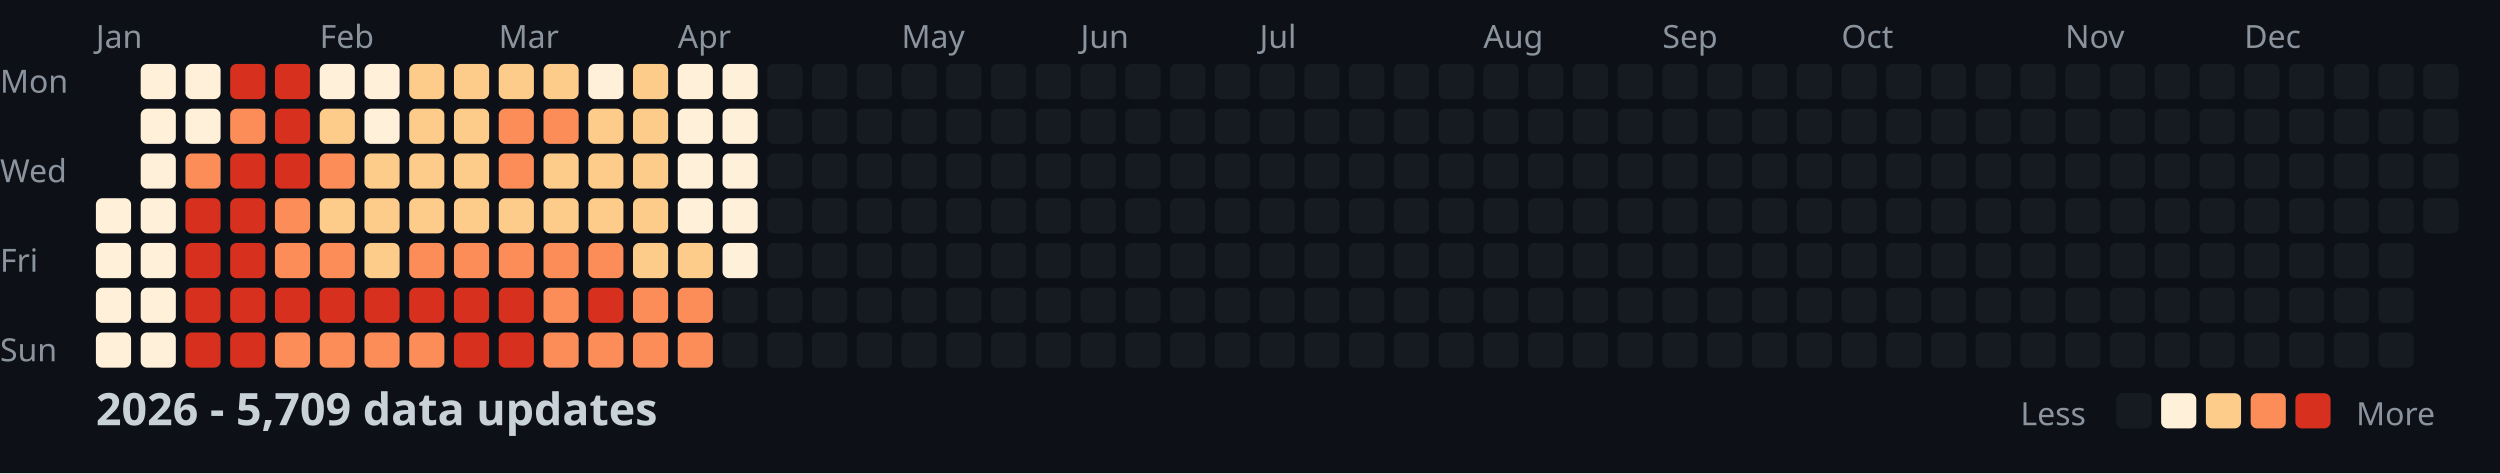
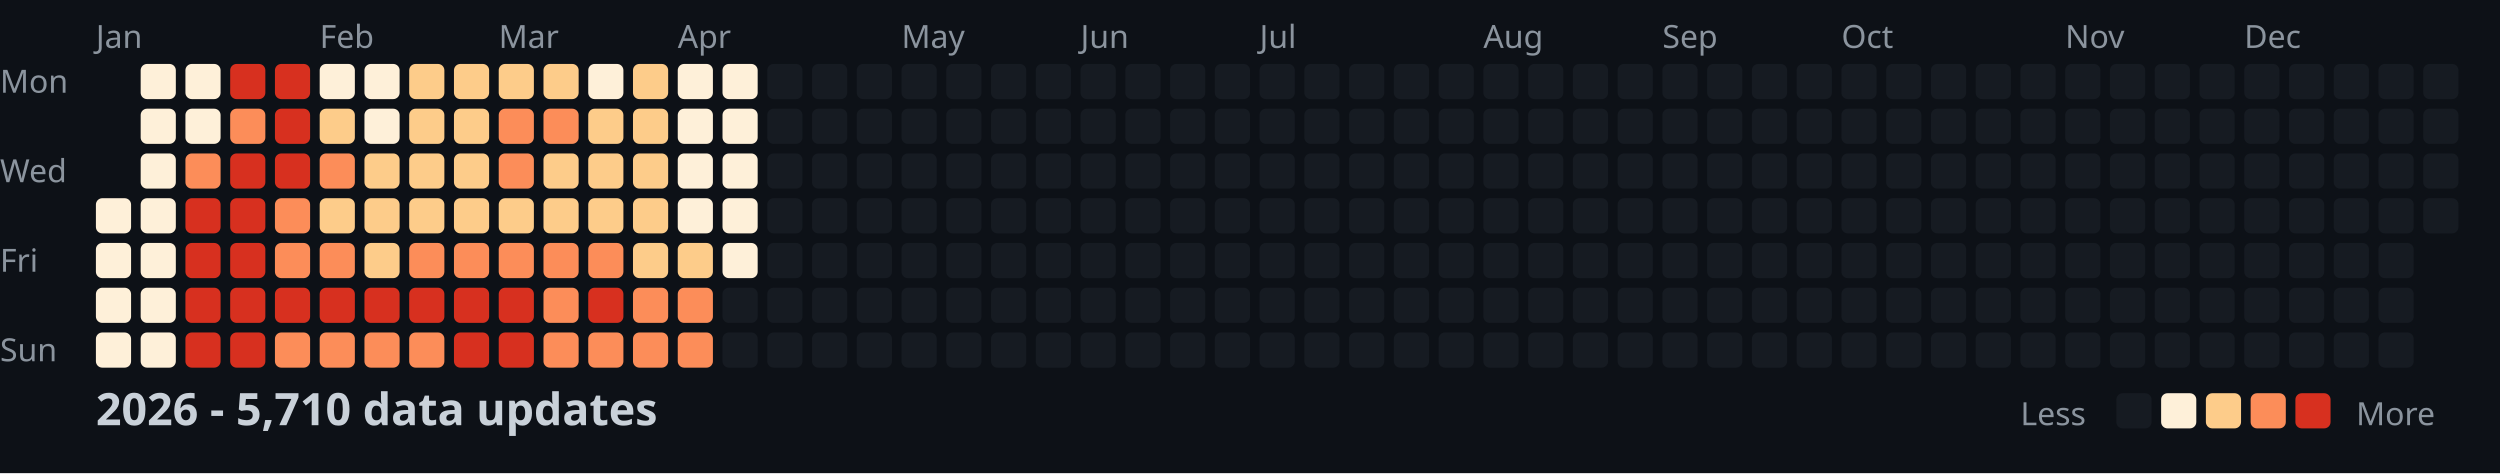
<svg xmlns="http://www.w3.org/2000/svg" width="782" height="148">
  <style>
    .month { font: 10px sans-serif; fill: #8b949e; }
    .day { font: 10px sans-serif; fill: #8b949e; }
    .title { font: bold 14px sans-serif; fill: #c9d1d9; }
    .legend { font: 10px sans-serif; fill: #8b949e; }
  </style>
  <rect width="100%" height="100%" fill="#0d1117" />
  <text x="0" y="29" class="day">Mon</text>
  <text x="0" y="57" class="day">Wed</text>
  <text x="0" y="85" class="day">Fri</text>
  <text x="0" y="113" class="day">Sun</text>
  <text x="30" y="15" class="month">Jan</text>
  <text x="100" y="15" class="month">Feb</text>
  <text x="156" y="15" class="month">Mar</text>
  <text x="212" y="15" class="month">Apr</text>
  <text x="282" y="15" class="month">May</text>
  <text x="338" y="15" class="month">Jun</text>
  <text x="394" y="15" class="month">Jul</text>
  <text x="464" y="15" class="month">Aug</text>
  <text x="520" y="15" class="month">Sep</text>
  <text x="576" y="15" class="month">Oct</text>
  <text x="646" y="15" class="month">Nov</text>
  <text x="702" y="15" class="month">Dec</text>
  <rect x="30" y="62" width="11" height="11" fill="#fef0d9" rx="2" />
  <rect x="30" y="76" width="11" height="11" fill="#fef0d9" rx="2" />
  <rect x="30" y="90" width="11" height="11" fill="#fef0d9" rx="2" />
  <rect x="30" y="104" width="11" height="11" fill="#fef0d9" rx="2" />
  <rect x="44" y="20" width="11" height="11" fill="#fef0d9" rx="2" />
  <rect x="44" y="34" width="11" height="11" fill="#fef0d9" rx="2" />
  <rect x="44" y="48" width="11" height="11" fill="#fef0d9" rx="2" />
  <rect x="44" y="62" width="11" height="11" fill="#fef0d9" rx="2" />
  <rect x="44" y="76" width="11" height="11" fill="#fef0d9" rx="2" />
  <rect x="44" y="90" width="11" height="11" fill="#fef0d9" rx="2" />
  <rect x="44" y="104" width="11" height="11" fill="#fef0d9" rx="2" />
  <rect x="58" y="20" width="11" height="11" fill="#fef0d9" rx="2" />
  <rect x="58" y="34" width="11" height="11" fill="#fef0d9" rx="2" />
  <rect x="58" y="48" width="11" height="11" fill="#fc8d59" rx="2" />
  <rect x="58" y="62" width="11" height="11" fill="#d7301f" rx="2" />
  <rect x="58" y="76" width="11" height="11" fill="#d7301f" rx="2" />
  <rect x="58" y="90" width="11" height="11" fill="#d7301f" rx="2" />
  <rect x="58" y="104" width="11" height="11" fill="#d7301f" rx="2" />
  <rect x="72" y="20" width="11" height="11" fill="#d7301f" rx="2" />
  <rect x="72" y="34" width="11" height="11" fill="#fc8d59" rx="2" />
  <rect x="72" y="48" width="11" height="11" fill="#d7301f" rx="2" />
  <rect x="72" y="62" width="11" height="11" fill="#d7301f" rx="2" />
  <rect x="72" y="76" width="11" height="11" fill="#d7301f" rx="2" />
  <rect x="72" y="90" width="11" height="11" fill="#d7301f" rx="2" />
  <rect x="72" y="104" width="11" height="11" fill="#d7301f" rx="2" />
  <rect x="86" y="20" width="11" height="11" fill="#d7301f" rx="2" />
  <rect x="86" y="34" width="11" height="11" fill="#d7301f" rx="2" />
  <rect x="86" y="48" width="11" height="11" fill="#d7301f" rx="2" />
  <rect x="86" y="62" width="11" height="11" fill="#fc8d59" rx="2" />
  <rect x="86" y="76" width="11" height="11" fill="#fc8d59" rx="2" />
  <rect x="86" y="90" width="11" height="11" fill="#d7301f" rx="2" />
  <rect x="86" y="104" width="11" height="11" fill="#fc8d59" rx="2" />
  <rect x="100" y="20" width="11" height="11" fill="#fef0d9" rx="2" />
  <rect x="100" y="34" width="11" height="11" fill="#fdcc8a" rx="2" />
  <rect x="100" y="48" width="11" height="11" fill="#fc8d59" rx="2" />
  <rect x="100" y="62" width="11" height="11" fill="#fdcc8a" rx="2" />
  <rect x="100" y="76" width="11" height="11" fill="#fc8d59" rx="2" />
  <rect x="100" y="90" width="11" height="11" fill="#d7301f" rx="2" />
  <rect x="100" y="104" width="11" height="11" fill="#fc8d59" rx="2" />
  <rect x="114" y="20" width="11" height="11" fill="#fef0d9" rx="2" />
  <rect x="114" y="34" width="11" height="11" fill="#fef0d9" rx="2" />
  <rect x="114" y="48" width="11" height="11" fill="#fdcc8a" rx="2" />
  <rect x="114" y="62" width="11" height="11" fill="#fdcc8a" rx="2" />
  <rect x="114" y="76" width="11" height="11" fill="#fdcc8a" rx="2" />
  <rect x="114" y="90" width="11" height="11" fill="#d7301f" rx="2" />
  <rect x="114" y="104" width="11" height="11" fill="#fc8d59" rx="2" />
  <rect x="128" y="20" width="11" height="11" fill="#fdcc8a" rx="2" />
  <rect x="128" y="34" width="11" height="11" fill="#fdcc8a" rx="2" />
  <rect x="128" y="48" width="11" height="11" fill="#fdcc8a" rx="2" />
  <rect x="128" y="62" width="11" height="11" fill="#fdcc8a" rx="2" />
  <rect x="128" y="76" width="11" height="11" fill="#fc8d59" rx="2" />
  <rect x="128" y="90" width="11" height="11" fill="#d7301f" rx="2" />
  <rect x="128" y="104" width="11" height="11" fill="#fc8d59" rx="2" />
  <rect x="142" y="20" width="11" height="11" fill="#fdcc8a" rx="2" />
  <rect x="142" y="34" width="11" height="11" fill="#fdcc8a" rx="2" />
  <rect x="142" y="48" width="11" height="11" fill="#fdcc8a" rx="2" />
  <rect x="142" y="62" width="11" height="11" fill="#fdcc8a" rx="2" />
  <rect x="142" y="76" width="11" height="11" fill="#fc8d59" rx="2" />
  <rect x="142" y="90" width="11" height="11" fill="#d7301f" rx="2" />
  <rect x="142" y="104" width="11" height="11" fill="#d7301f" rx="2" />
  <rect x="156" y="20" width="11" height="11" fill="#fdcc8a" rx="2" />
  <rect x="156" y="34" width="11" height="11" fill="#fc8d59" rx="2" />
  <rect x="156" y="48" width="11" height="11" fill="#fc8d59" rx="2" />
  <rect x="156" y="62" width="11" height="11" fill="#fdcc8a" rx="2" />
  <rect x="156" y="76" width="11" height="11" fill="#fc8d59" rx="2" />
  <rect x="156" y="90" width="11" height="11" fill="#d7301f" rx="2" />
  <rect x="156" y="104" width="11" height="11" fill="#d7301f" rx="2" />
  <rect x="170" y="20" width="11" height="11" fill="#fdcc8a" rx="2" />
  <rect x="170" y="34" width="11" height="11" fill="#fc8d59" rx="2" />
  <rect x="170" y="48" width="11" height="11" fill="#fdcc8a" rx="2" />
  <rect x="170" y="62" width="11" height="11" fill="#fdcc8a" rx="2" />
  <rect x="170" y="76" width="11" height="11" fill="#fc8d59" rx="2" />
  <rect x="170" y="90" width="11" height="11" fill="#fc8d59" rx="2" />
  <rect x="170" y="104" width="11" height="11" fill="#fc8d59" rx="2" />
  <rect x="184" y="20" width="11" height="11" fill="#fef0d9" rx="2" />
  <rect x="184" y="34" width="11" height="11" fill="#fdcc8a" rx="2" />
  <rect x="184" y="48" width="11" height="11" fill="#fdcc8a" rx="2" />
  <rect x="184" y="62" width="11" height="11" fill="#fdcc8a" rx="2" />
  <rect x="184" y="76" width="11" height="11" fill="#fc8d59" rx="2" />
  <rect x="184" y="90" width="11" height="11" fill="#d7301f" rx="2" />
  <rect x="184" y="104" width="11" height="11" fill="#fc8d59" rx="2" />
  <rect x="198" y="20" width="11" height="11" fill="#fdcc8a" rx="2" />
  <rect x="198" y="34" width="11" height="11" fill="#fdcc8a" rx="2" />
  <rect x="198" y="48" width="11" height="11" fill="#fdcc8a" rx="2" />
  <rect x="198" y="62" width="11" height="11" fill="#fdcc8a" rx="2" />
  <rect x="198" y="76" width="11" height="11" fill="#fdcc8a" rx="2" />
  <rect x="198" y="90" width="11" height="11" fill="#fc8d59" rx="2" />
  <rect x="198" y="104" width="11" height="11" fill="#fc8d59" rx="2" />
  <rect x="212" y="20" width="11" height="11" fill="#fef0d9" rx="2" />
  <rect x="212" y="34" width="11" height="11" fill="#fef0d9" rx="2" />
  <rect x="212" y="48" width="11" height="11" fill="#fef0d9" rx="2" />
  <rect x="212" y="62" width="11" height="11" fill="#fef0d9" rx="2" />
  <rect x="212" y="76" width="11" height="11" fill="#fdcc8a" rx="2" />
  <rect x="212" y="90" width="11" height="11" fill="#fc8d59" rx="2" />
  <rect x="212" y="104" width="11" height="11" fill="#fc8d59" rx="2" />
  <rect x="226" y="20" width="11" height="11" fill="#fef0d9" rx="2" />
  <rect x="226" y="34" width="11" height="11" fill="#fef0d9" rx="2" />
  <rect x="226" y="48" width="11" height="11" fill="#fef0d9" rx="2" />
  <rect x="226" y="62" width="11" height="11" fill="#fef0d9" rx="2" />
  <rect x="226" y="76" width="11" height="11" fill="#fef0d9" rx="2" />
  <rect x="226" y="90" width="11" height="11" fill="#161b22" rx="2" />
  <rect x="226" y="104" width="11" height="11" fill="#161b22" rx="2" />
  <rect x="240" y="20" width="11" height="11" fill="#161b22" rx="2" />
  <rect x="240" y="34" width="11" height="11" fill="#161b22" rx="2" />
  <rect x="240" y="48" width="11" height="11" fill="#161b22" rx="2" />
  <rect x="240" y="62" width="11" height="11" fill="#161b22" rx="2" />
  <rect x="240" y="76" width="11" height="11" fill="#161b22" rx="2" />
  <rect x="240" y="90" width="11" height="11" fill="#161b22" rx="2" />
  <rect x="240" y="104" width="11" height="11" fill="#161b22" rx="2" />
  <rect x="254" y="20" width="11" height="11" fill="#161b22" rx="2" />
  <rect x="254" y="34" width="11" height="11" fill="#161b22" rx="2" />
  <rect x="254" y="48" width="11" height="11" fill="#161b22" rx="2" />
  <rect x="254" y="62" width="11" height="11" fill="#161b22" rx="2" />
  <rect x="254" y="76" width="11" height="11" fill="#161b22" rx="2" />
  <rect x="254" y="90" width="11" height="11" fill="#161b22" rx="2" />
  <rect x="254" y="104" width="11" height="11" fill="#161b22" rx="2" />
  <rect x="268" y="20" width="11" height="11" fill="#161b22" rx="2" />
  <rect x="268" y="34" width="11" height="11" fill="#161b22" rx="2" />
  <rect x="268" y="48" width="11" height="11" fill="#161b22" rx="2" />
  <rect x="268" y="62" width="11" height="11" fill="#161b22" rx="2" />
  <rect x="268" y="76" width="11" height="11" fill="#161b22" rx="2" />
  <rect x="268" y="90" width="11" height="11" fill="#161b22" rx="2" />
  <rect x="268" y="104" width="11" height="11" fill="#161b22" rx="2" />
  <rect x="282" y="20" width="11" height="11" fill="#161b22" rx="2" />
  <rect x="282" y="34" width="11" height="11" fill="#161b22" rx="2" />
  <rect x="282" y="48" width="11" height="11" fill="#161b22" rx="2" />
  <rect x="282" y="62" width="11" height="11" fill="#161b22" rx="2" />
  <rect x="282" y="76" width="11" height="11" fill="#161b22" rx="2" />
  <rect x="282" y="90" width="11" height="11" fill="#161b22" rx="2" />
  <rect x="282" y="104" width="11" height="11" fill="#161b22" rx="2" />
  <rect x="296" y="20" width="11" height="11" fill="#161b22" rx="2" />
  <rect x="296" y="34" width="11" height="11" fill="#161b22" rx="2" />
  <rect x="296" y="48" width="11" height="11" fill="#161b22" rx="2" />
  <rect x="296" y="62" width="11" height="11" fill="#161b22" rx="2" />
  <rect x="296" y="76" width="11" height="11" fill="#161b22" rx="2" />
  <rect x="296" y="90" width="11" height="11" fill="#161b22" rx="2" />
  <rect x="296" y="104" width="11" height="11" fill="#161b22" rx="2" />
  <rect x="310" y="20" width="11" height="11" fill="#161b22" rx="2" />
  <rect x="310" y="34" width="11" height="11" fill="#161b22" rx="2" />
  <rect x="310" y="48" width="11" height="11" fill="#161b22" rx="2" />
  <rect x="310" y="62" width="11" height="11" fill="#161b22" rx="2" />
  <rect x="310" y="76" width="11" height="11" fill="#161b22" rx="2" />
  <rect x="310" y="90" width="11" height="11" fill="#161b22" rx="2" />
  <rect x="310" y="104" width="11" height="11" fill="#161b22" rx="2" />
  <rect x="324" y="20" width="11" height="11" fill="#161b22" rx="2" />
  <rect x="324" y="34" width="11" height="11" fill="#161b22" rx="2" />
  <rect x="324" y="48" width="11" height="11" fill="#161b22" rx="2" />
  <rect x="324" y="62" width="11" height="11" fill="#161b22" rx="2" />
  <rect x="324" y="76" width="11" height="11" fill="#161b22" rx="2" />
  <rect x="324" y="90" width="11" height="11" fill="#161b22" rx="2" />
  <rect x="324" y="104" width="11" height="11" fill="#161b22" rx="2" />
  <rect x="338" y="20" width="11" height="11" fill="#161b22" rx="2" />
  <rect x="338" y="34" width="11" height="11" fill="#161b22" rx="2" />
  <rect x="338" y="48" width="11" height="11" fill="#161b22" rx="2" />
  <rect x="338" y="62" width="11" height="11" fill="#161b22" rx="2" />
  <rect x="338" y="76" width="11" height="11" fill="#161b22" rx="2" />
  <rect x="338" y="90" width="11" height="11" fill="#161b22" rx="2" />
  <rect x="338" y="104" width="11" height="11" fill="#161b22" rx="2" />
  <rect x="352" y="20" width="11" height="11" fill="#161b22" rx="2" />
  <rect x="352" y="34" width="11" height="11" fill="#161b22" rx="2" />
  <rect x="352" y="48" width="11" height="11" fill="#161b22" rx="2" />
  <rect x="352" y="62" width="11" height="11" fill="#161b22" rx="2" />
  <rect x="352" y="76" width="11" height="11" fill="#161b22" rx="2" />
  <rect x="352" y="90" width="11" height="11" fill="#161b22" rx="2" />
  <rect x="352" y="104" width="11" height="11" fill="#161b22" rx="2" />
  <rect x="366" y="20" width="11" height="11" fill="#161b22" rx="2" />
  <rect x="366" y="34" width="11" height="11" fill="#161b22" rx="2" />
  <rect x="366" y="48" width="11" height="11" fill="#161b22" rx="2" />
  <rect x="366" y="62" width="11" height="11" fill="#161b22" rx="2" />
  <rect x="366" y="76" width="11" height="11" fill="#161b22" rx="2" />
  <rect x="366" y="90" width="11" height="11" fill="#161b22" rx="2" />
  <rect x="366" y="104" width="11" height="11" fill="#161b22" rx="2" />
  <rect x="380" y="20" width="11" height="11" fill="#161b22" rx="2" />
  <rect x="380" y="34" width="11" height="11" fill="#161b22" rx="2" />
  <rect x="380" y="48" width="11" height="11" fill="#161b22" rx="2" />
  <rect x="380" y="62" width="11" height="11" fill="#161b22" rx="2" />
  <rect x="380" y="76" width="11" height="11" fill="#161b22" rx="2" />
  <rect x="380" y="90" width="11" height="11" fill="#161b22" rx="2" />
  <rect x="380" y="104" width="11" height="11" fill="#161b22" rx="2" />
  <rect x="394" y="20" width="11" height="11" fill="#161b22" rx="2" />
  <rect x="394" y="34" width="11" height="11" fill="#161b22" rx="2" />
  <rect x="394" y="48" width="11" height="11" fill="#161b22" rx="2" />
  <rect x="394" y="62" width="11" height="11" fill="#161b22" rx="2" />
  <rect x="394" y="76" width="11" height="11" fill="#161b22" rx="2" />
  <rect x="394" y="90" width="11" height="11" fill="#161b22" rx="2" />
  <rect x="394" y="104" width="11" height="11" fill="#161b22" rx="2" />
  <rect x="408" y="20" width="11" height="11" fill="#161b22" rx="2" />
  <rect x="408" y="34" width="11" height="11" fill="#161b22" rx="2" />
  <rect x="408" y="48" width="11" height="11" fill="#161b22" rx="2" />
  <rect x="408" y="62" width="11" height="11" fill="#161b22" rx="2" />
  <rect x="408" y="76" width="11" height="11" fill="#161b22" rx="2" />
  <rect x="408" y="90" width="11" height="11" fill="#161b22" rx="2" />
  <rect x="408" y="104" width="11" height="11" fill="#161b22" rx="2" />
  <rect x="422" y="20" width="11" height="11" fill="#161b22" rx="2" />
  <rect x="422" y="34" width="11" height="11" fill="#161b22" rx="2" />
  <rect x="422" y="48" width="11" height="11" fill="#161b22" rx="2" />
  <rect x="422" y="62" width="11" height="11" fill="#161b22" rx="2" />
  <rect x="422" y="76" width="11" height="11" fill="#161b22" rx="2" />
  <rect x="422" y="90" width="11" height="11" fill="#161b22" rx="2" />
  <rect x="422" y="104" width="11" height="11" fill="#161b22" rx="2" />
  <rect x="436" y="20" width="11" height="11" fill="#161b22" rx="2" />
  <rect x="436" y="34" width="11" height="11" fill="#161b22" rx="2" />
  <rect x="436" y="48" width="11" height="11" fill="#161b22" rx="2" />
  <rect x="436" y="62" width="11" height="11" fill="#161b22" rx="2" />
  <rect x="436" y="76" width="11" height="11" fill="#161b22" rx="2" />
  <rect x="436" y="90" width="11" height="11" fill="#161b22" rx="2" />
  <rect x="436" y="104" width="11" height="11" fill="#161b22" rx="2" />
  <rect x="450" y="20" width="11" height="11" fill="#161b22" rx="2" />
  <rect x="450" y="34" width="11" height="11" fill="#161b22" rx="2" />
  <rect x="450" y="48" width="11" height="11" fill="#161b22" rx="2" />
  <rect x="450" y="62" width="11" height="11" fill="#161b22" rx="2" />
  <rect x="450" y="76" width="11" height="11" fill="#161b22" rx="2" />
  <rect x="450" y="90" width="11" height="11" fill="#161b22" rx="2" />
  <rect x="450" y="104" width="11" height="11" fill="#161b22" rx="2" />
  <rect x="464" y="20" width="11" height="11" fill="#161b22" rx="2" />
  <rect x="464" y="34" width="11" height="11" fill="#161b22" rx="2" />
  <rect x="464" y="48" width="11" height="11" fill="#161b22" rx="2" />
  <rect x="464" y="62" width="11" height="11" fill="#161b22" rx="2" />
  <rect x="464" y="76" width="11" height="11" fill="#161b22" rx="2" />
  <rect x="464" y="90" width="11" height="11" fill="#161b22" rx="2" />
  <rect x="464" y="104" width="11" height="11" fill="#161b22" rx="2" />
  <rect x="478" y="20" width="11" height="11" fill="#161b22" rx="2" />
  <rect x="478" y="34" width="11" height="11" fill="#161b22" rx="2" />
  <rect x="478" y="48" width="11" height="11" fill="#161b22" rx="2" />
  <rect x="478" y="62" width="11" height="11" fill="#161b22" rx="2" />
  <rect x="478" y="76" width="11" height="11" fill="#161b22" rx="2" />
  <rect x="478" y="90" width="11" height="11" fill="#161b22" rx="2" />
  <rect x="478" y="104" width="11" height="11" fill="#161b22" rx="2" />
  <rect x="492" y="20" width="11" height="11" fill="#161b22" rx="2" />
  <rect x="492" y="34" width="11" height="11" fill="#161b22" rx="2" />
  <rect x="492" y="48" width="11" height="11" fill="#161b22" rx="2" />
  <rect x="492" y="62" width="11" height="11" fill="#161b22" rx="2" />
  <rect x="492" y="76" width="11" height="11" fill="#161b22" rx="2" />
  <rect x="492" y="90" width="11" height="11" fill="#161b22" rx="2" />
  <rect x="492" y="104" width="11" height="11" fill="#161b22" rx="2" />
  <rect x="506" y="20" width="11" height="11" fill="#161b22" rx="2" />
  <rect x="506" y="34" width="11" height="11" fill="#161b22" rx="2" />
  <rect x="506" y="48" width="11" height="11" fill="#161b22" rx="2" />
  <rect x="506" y="62" width="11" height="11" fill="#161b22" rx="2" />
  <rect x="506" y="76" width="11" height="11" fill="#161b22" rx="2" />
  <rect x="506" y="90" width="11" height="11" fill="#161b22" rx="2" />
  <rect x="506" y="104" width="11" height="11" fill="#161b22" rx="2" />
  <rect x="520" y="20" width="11" height="11" fill="#161b22" rx="2" />
  <rect x="520" y="34" width="11" height="11" fill="#161b22" rx="2" />
  <rect x="520" y="48" width="11" height="11" fill="#161b22" rx="2" />
  <rect x="520" y="62" width="11" height="11" fill="#161b22" rx="2" />
  <rect x="520" y="76" width="11" height="11" fill="#161b22" rx="2" />
  <rect x="520" y="90" width="11" height="11" fill="#161b22" rx="2" />
  <rect x="520" y="104" width="11" height="11" fill="#161b22" rx="2" />
  <rect x="534" y="20" width="11" height="11" fill="#161b22" rx="2" />
  <rect x="534" y="34" width="11" height="11" fill="#161b22" rx="2" />
  <rect x="534" y="48" width="11" height="11" fill="#161b22" rx="2" />
  <rect x="534" y="62" width="11" height="11" fill="#161b22" rx="2" />
  <rect x="534" y="76" width="11" height="11" fill="#161b22" rx="2" />
  <rect x="534" y="90" width="11" height="11" fill="#161b22" rx="2" />
  <rect x="534" y="104" width="11" height="11" fill="#161b22" rx="2" />
  <rect x="548" y="20" width="11" height="11" fill="#161b22" rx="2" />
  <rect x="548" y="34" width="11" height="11" fill="#161b22" rx="2" />
  <rect x="548" y="48" width="11" height="11" fill="#161b22" rx="2" />
  <rect x="548" y="62" width="11" height="11" fill="#161b22" rx="2" />
  <rect x="548" y="76" width="11" height="11" fill="#161b22" rx="2" />
  <rect x="548" y="90" width="11" height="11" fill="#161b22" rx="2" />
  <rect x="548" y="104" width="11" height="11" fill="#161b22" rx="2" />
  <rect x="562" y="20" width="11" height="11" fill="#161b22" rx="2" />
  <rect x="562" y="34" width="11" height="11" fill="#161b22" rx="2" />
  <rect x="562" y="48" width="11" height="11" fill="#161b22" rx="2" />
  <rect x="562" y="62" width="11" height="11" fill="#161b22" rx="2" />
  <rect x="562" y="76" width="11" height="11" fill="#161b22" rx="2" />
  <rect x="562" y="90" width="11" height="11" fill="#161b22" rx="2" />
  <rect x="562" y="104" width="11" height="11" fill="#161b22" rx="2" />
  <rect x="576" y="20" width="11" height="11" fill="#161b22" rx="2" />
  <rect x="576" y="34" width="11" height="11" fill="#161b22" rx="2" />
  <rect x="576" y="48" width="11" height="11" fill="#161b22" rx="2" />
  <rect x="576" y="62" width="11" height="11" fill="#161b22" rx="2" />
  <rect x="576" y="76" width="11" height="11" fill="#161b22" rx="2" />
  <rect x="576" y="90" width="11" height="11" fill="#161b22" rx="2" />
  <rect x="576" y="104" width="11" height="11" fill="#161b22" rx="2" />
  <rect x="590" y="20" width="11" height="11" fill="#161b22" rx="2" />
  <rect x="590" y="34" width="11" height="11" fill="#161b22" rx="2" />
  <rect x="590" y="48" width="11" height="11" fill="#161b22" rx="2" />
  <rect x="590" y="62" width="11" height="11" fill="#161b22" rx="2" />
  <rect x="590" y="76" width="11" height="11" fill="#161b22" rx="2" />
  <rect x="590" y="90" width="11" height="11" fill="#161b22" rx="2" />
  <rect x="590" y="104" width="11" height="11" fill="#161b22" rx="2" />
  <rect x="604" y="20" width="11" height="11" fill="#161b22" rx="2" />
  <rect x="604" y="34" width="11" height="11" fill="#161b22" rx="2" />
  <rect x="604" y="48" width="11" height="11" fill="#161b22" rx="2" />
  <rect x="604" y="62" width="11" height="11" fill="#161b22" rx="2" />
  <rect x="604" y="76" width="11" height="11" fill="#161b22" rx="2" />
  <rect x="604" y="90" width="11" height="11" fill="#161b22" rx="2" />
  <rect x="604" y="104" width="11" height="11" fill="#161b22" rx="2" />
  <rect x="618" y="20" width="11" height="11" fill="#161b22" rx="2" />
  <rect x="618" y="34" width="11" height="11" fill="#161b22" rx="2" />
  <rect x="618" y="48" width="11" height="11" fill="#161b22" rx="2" />
  <rect x="618" y="62" width="11" height="11" fill="#161b22" rx="2" />
  <rect x="618" y="76" width="11" height="11" fill="#161b22" rx="2" />
  <rect x="618" y="90" width="11" height="11" fill="#161b22" rx="2" />
  <rect x="618" y="104" width="11" height="11" fill="#161b22" rx="2" />
  <rect x="632" y="20" width="11" height="11" fill="#161b22" rx="2" />
  <rect x="632" y="34" width="11" height="11" fill="#161b22" rx="2" />
  <rect x="632" y="48" width="11" height="11" fill="#161b22" rx="2" />
  <rect x="632" y="62" width="11" height="11" fill="#161b22" rx="2" />
  <rect x="632" y="76" width="11" height="11" fill="#161b22" rx="2" />
  <rect x="632" y="90" width="11" height="11" fill="#161b22" rx="2" />
  <rect x="632" y="104" width="11" height="11" fill="#161b22" rx="2" />
  <rect x="646" y="20" width="11" height="11" fill="#161b22" rx="2" />
  <rect x="646" y="34" width="11" height="11" fill="#161b22" rx="2" />
  <rect x="646" y="48" width="11" height="11" fill="#161b22" rx="2" />
  <rect x="646" y="62" width="11" height="11" fill="#161b22" rx="2" />
  <rect x="646" y="76" width="11" height="11" fill="#161b22" rx="2" />
  <rect x="646" y="90" width="11" height="11" fill="#161b22" rx="2" />
  <rect x="646" y="104" width="11" height="11" fill="#161b22" rx="2" />
  <rect x="660" y="20" width="11" height="11" fill="#161b22" rx="2" />
  <rect x="660" y="34" width="11" height="11" fill="#161b22" rx="2" />
  <rect x="660" y="48" width="11" height="11" fill="#161b22" rx="2" />
  <rect x="660" y="62" width="11" height="11" fill="#161b22" rx="2" />
  <rect x="660" y="76" width="11" height="11" fill="#161b22" rx="2" />
  <rect x="660" y="90" width="11" height="11" fill="#161b22" rx="2" />
  <rect x="660" y="104" width="11" height="11" fill="#161b22" rx="2" />
  <rect x="674" y="20" width="11" height="11" fill="#161b22" rx="2" />
  <rect x="674" y="34" width="11" height="11" fill="#161b22" rx="2" />
  <rect x="674" y="48" width="11" height="11" fill="#161b22" rx="2" />
  <rect x="674" y="62" width="11" height="11" fill="#161b22" rx="2" />
  <rect x="674" y="76" width="11" height="11" fill="#161b22" rx="2" />
  <rect x="674" y="90" width="11" height="11" fill="#161b22" rx="2" />
  <rect x="674" y="104" width="11" height="11" fill="#161b22" rx="2" />
  <rect x="688" y="20" width="11" height="11" fill="#161b22" rx="2" />
  <rect x="688" y="34" width="11" height="11" fill="#161b22" rx="2" />
  <rect x="688" y="48" width="11" height="11" fill="#161b22" rx="2" />
  <rect x="688" y="62" width="11" height="11" fill="#161b22" rx="2" />
  <rect x="688" y="76" width="11" height="11" fill="#161b22" rx="2" />
  <rect x="688" y="90" width="11" height="11" fill="#161b22" rx="2" />
  <rect x="688" y="104" width="11" height="11" fill="#161b22" rx="2" />
  <rect x="702" y="20" width="11" height="11" fill="#161b22" rx="2" />
  <rect x="702" y="34" width="11" height="11" fill="#161b22" rx="2" />
  <rect x="702" y="48" width="11" height="11" fill="#161b22" rx="2" />
  <rect x="702" y="62" width="11" height="11" fill="#161b22" rx="2" />
  <rect x="702" y="76" width="11" height="11" fill="#161b22" rx="2" />
  <rect x="702" y="90" width="11" height="11" fill="#161b22" rx="2" />
  <rect x="702" y="104" width="11" height="11" fill="#161b22" rx="2" />
  <rect x="716" y="20" width="11" height="11" fill="#161b22" rx="2" />
  <rect x="716" y="34" width="11" height="11" fill="#161b22" rx="2" />
  <rect x="716" y="48" width="11" height="11" fill="#161b22" rx="2" />
  <rect x="716" y="62" width="11" height="11" fill="#161b22" rx="2" />
  <rect x="716" y="76" width="11" height="11" fill="#161b22" rx="2" />
  <rect x="716" y="90" width="11" height="11" fill="#161b22" rx="2" />
  <rect x="716" y="104" width="11" height="11" fill="#161b22" rx="2" />
  <rect x="730" y="20" width="11" height="11" fill="#161b22" rx="2" />
  <rect x="730" y="34" width="11" height="11" fill="#161b22" rx="2" />
  <rect x="730" y="48" width="11" height="11" fill="#161b22" rx="2" />
  <rect x="730" y="62" width="11" height="11" fill="#161b22" rx="2" />
  <rect x="730" y="76" width="11" height="11" fill="#161b22" rx="2" />
  <rect x="730" y="90" width="11" height="11" fill="#161b22" rx="2" />
  <rect x="730" y="104" width="11" height="11" fill="#161b22" rx="2" />
  <rect x="744" y="20" width="11" height="11" fill="#161b22" rx="2" />
  <rect x="744" y="34" width="11" height="11" fill="#161b22" rx="2" />
  <rect x="744" y="48" width="11" height="11" fill="#161b22" rx="2" />
  <rect x="744" y="62" width="11" height="11" fill="#161b22" rx="2" />
  <rect x="744" y="76" width="11" height="11" fill="#161b22" rx="2" />
  <rect x="744" y="90" width="11" height="11" fill="#161b22" rx="2" />
  <rect x="744" y="104" width="11" height="11" fill="#161b22" rx="2" />
  <rect x="758" y="20" width="11" height="11" fill="#161b22" rx="2" />
  <rect x="758" y="34" width="11" height="11" fill="#161b22" rx="2" />
  <rect x="758" y="48" width="11" height="11" fill="#161b22" rx="2" />
  <rect x="758" y="62" width="11" height="11" fill="#161b22" rx="2" />
-   <text x="30" y="133" class="title">2026 - 5,709 data updates</text>
+   <text x="30" y="133" class="title">2026 - 5,710 data updates</text>
  <text x="632" y="133" class="legend">Less</text>
  <rect x="662" y="123" width="11" height="11" fill="#161b22" rx="2" />
  <rect x="676" y="123" width="11" height="11" fill="#fef0d9" rx="2" />
  <rect x="690" y="123" width="11" height="11" fill="#fdcc8a" rx="2" />
  <rect x="704" y="123" width="11" height="11" fill="#fc8d59" rx="2" />
  <rect x="718" y="123" width="11" height="11" fill="#d7301f" rx="2" />
  <text x="737" y="133" class="legend">More</text>
</svg>
